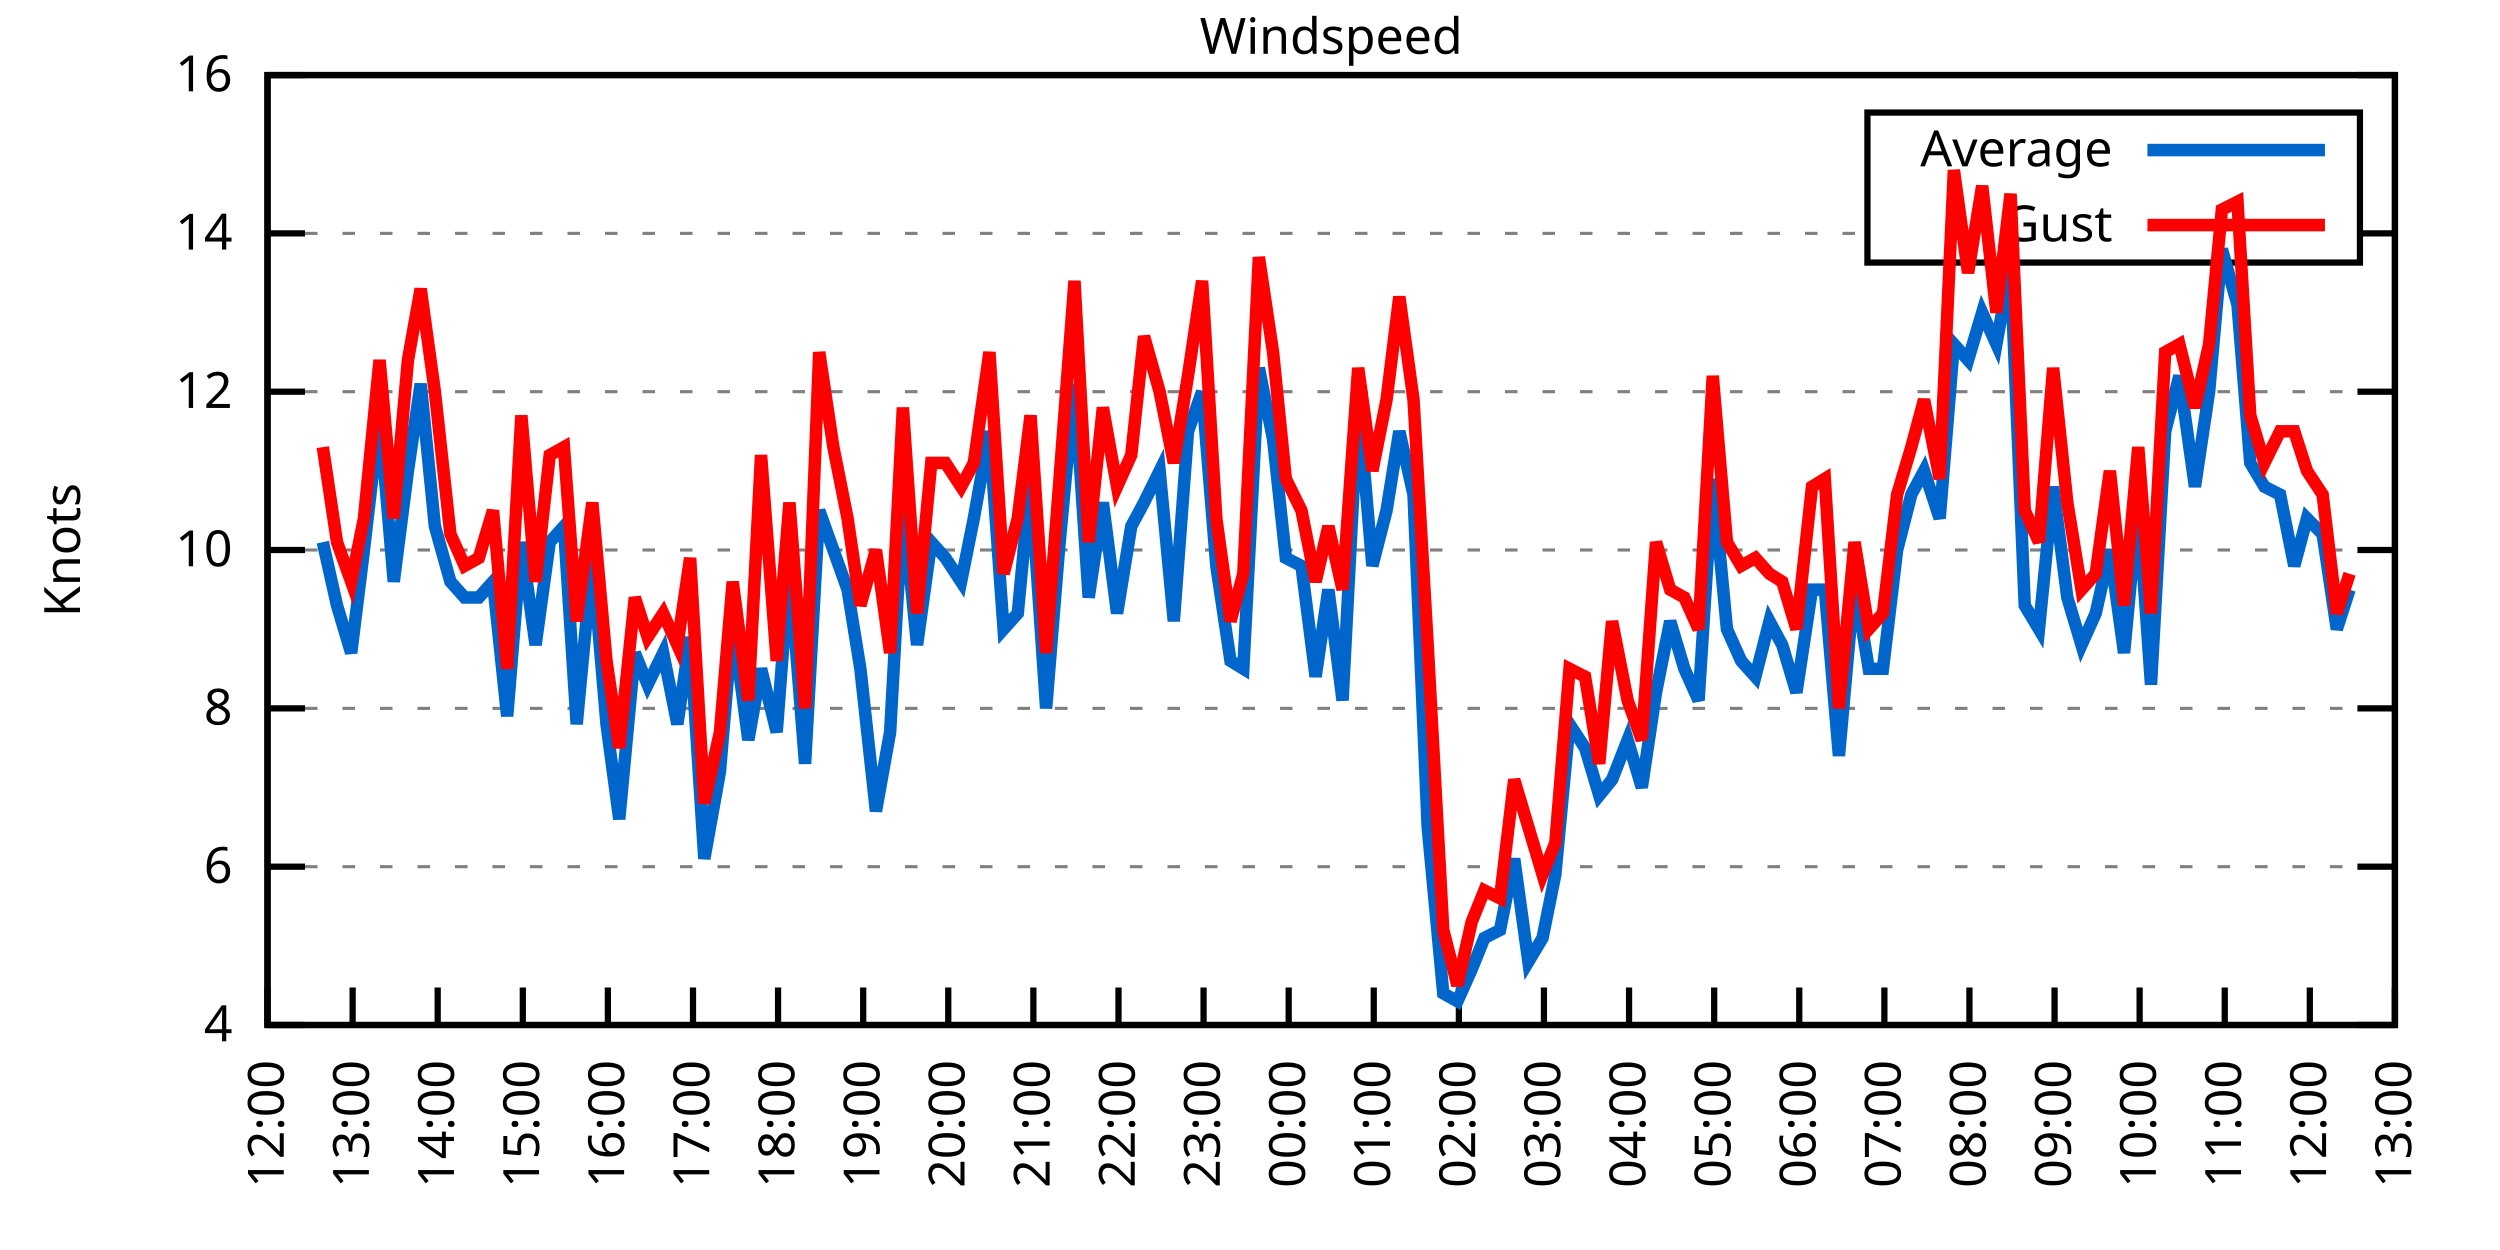
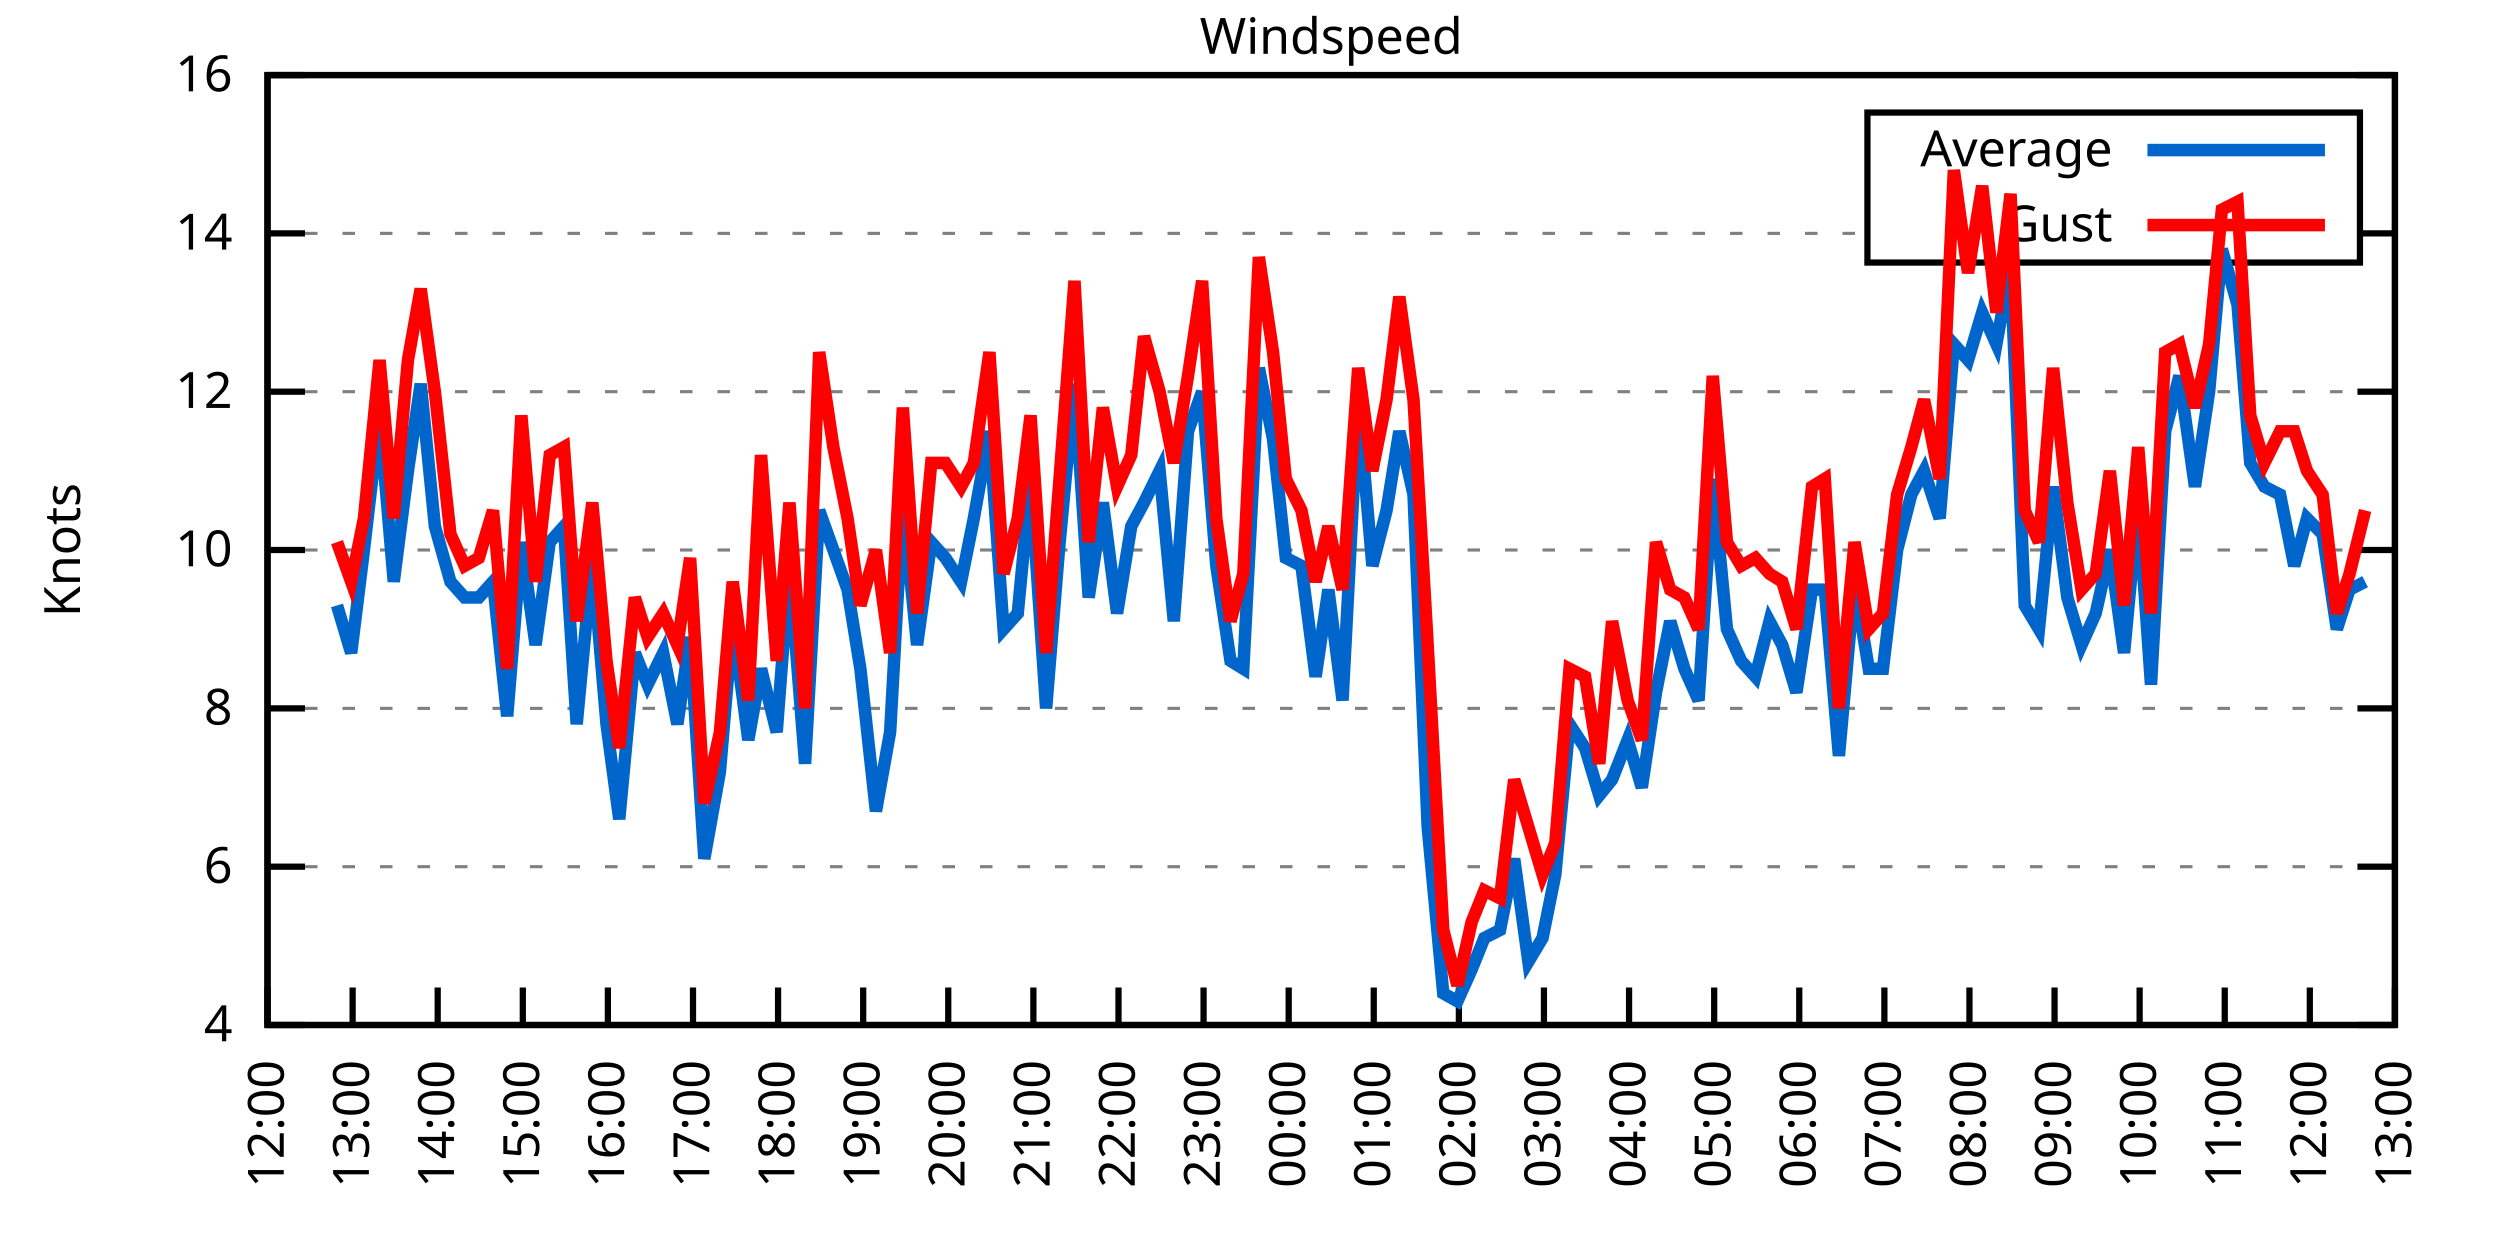
<svg xmlns="http://www.w3.org/2000/svg" xmlns:xlink="http://www.w3.org/1999/xlink" width="400" height="200" viewBox="0 0 400 200">
  <g id="gnuplot_canvas">
    <rect x="0" y="0" width="400" height="200" fill="none" />
    <defs>
      <circle id="gpDot" r="0.5" stroke-width="0.5" stroke="currentColor" />
      <path id="gpPt0" stroke-width="0.333" stroke="currentColor" d="M-1,0 h2 M0,-1 v2" />
      <path id="gpPt1" stroke-width="0.333" stroke="currentColor" d="M-1,-1 L1,1 M1,-1 L-1,1" />
      <path id="gpPt2" stroke-width="0.333" stroke="currentColor" d="M-1,0 L1,0 M0,-1 L0,1 M-1,-1 L1,1 M-1,1 L1,-1" />
      <rect id="gpPt3" stroke-width="0.333" stroke="currentColor" x="-1" y="-1" width="2" height="2" />
      <rect id="gpPt4" stroke-width="0.333" stroke="currentColor" fill="currentColor" x="-1" y="-1" width="2" height="2" />
      <circle id="gpPt5" stroke-width="0.333" stroke="currentColor" cx="0" cy="0" r="1" />
      <use xlink:href="#gpPt5" id="gpPt6" fill="currentColor" stroke="none" />
      <path id="gpPt7" stroke-width="0.333" stroke="currentColor" d="M0,-1.33 L-1.33,0.67 L1.33,0.67 z" />
      <use xlink:href="#gpPt7" id="gpPt8" fill="currentColor" stroke="none" />
      <use xlink:href="#gpPt7" id="gpPt9" stroke="currentColor" transform="rotate(180)" />
      <use xlink:href="#gpPt9" id="gpPt10" fill="currentColor" stroke="none" />
      <use xlink:href="#gpPt3" id="gpPt11" stroke="currentColor" transform="rotate(45)" />
      <use xlink:href="#gpPt11" id="gpPt12" fill="currentColor" stroke="none" />
      <path id="gpPt13" stroke-width="0.333" stroke="currentColor" d="M0,1.330 L1.265,0.411 L0.782,-1.067 L-0.782,-1.076 L-1.265,0.411 z" />
      <use xlink:href="#gpPt13" id="gpPt14" fill="currentColor" stroke="none" />
      <filter id="textbox" filterUnits="objectBoundingBox" x="0" y="0" height="1" width="1">
        <feFlood flood-color="white" flood-opacity="1" result="bgnd" />
        <feComposite in="SourceGraphic" in2="bgnd" operator="atop" />
      </filter>
      <filter id="greybox" filterUnits="objectBoundingBox" x="0" y="0" height="1" width="1">
        <feFlood flood-color="lightgrey" flood-opacity="1" result="grey" />
        <feComposite in="SourceGraphic" in2="grey" operator="atop" />
      </filter>
    </defs>
    <g fill="none" color="white" stroke="currentColor" stroke-width="1.00" stroke-linecap="butt" stroke-linejoin="miter">
</g>
    <g fill="none" color="black" stroke="currentColor" stroke-width="1.00" stroke-linecap="butt" stroke-linejoin="miter">
      <g stroke="none" shape-rendering="crispEdges">
        <polygon fill="rgb(255, 255, 255)" points="42.80,164.00 383.18,164.00 383.18,12.02 42.80,12.02 " />
      </g>
    </g>
    <g fill="none" color="black" stroke="currentColor" stroke-width="1.00" stroke-linecap="butt" stroke-linejoin="miter">
</g>
    <g fill="none" color="black" stroke="black" stroke-width="0.50" stroke-linecap="butt" stroke-linejoin="miter">
</g>
    <g fill="none" color="gray" stroke="currentColor" stroke-width="0.50" stroke-linecap="butt" stroke-linejoin="miter">
      <path stroke="gray" stroke-dasharray="2,4" class="gridline" d="M42.80,164.00 L383.19,164.00  " />
    </g>
    <g fill="none" color="gray" stroke="gray" stroke-width="1.00" stroke-linecap="butt" stroke-linejoin="miter">
</g>
    <g fill="none" color="black" stroke="currentColor" stroke-width="1.00" stroke-linecap="butt" stroke-linejoin="miter">
      <path stroke="black" d="M42.80,164.00 L48.80,164.00 M383.19,164.00 L377.19,164.00  " />
      <g transform="translate(37.20,166.60)" stroke="none" fill="black" font-family="Sans" font-size="8.00" text-anchor="end">
        <text>
          <tspan font-family="Sans"> 4</tspan>
        </text>
      </g>
    </g>
    <g fill="none" color="black" stroke="currentColor" stroke-width="1.00" stroke-linecap="butt" stroke-linejoin="miter">
</g>
    <g fill="none" color="black" stroke="black" stroke-width="0.50" stroke-linecap="butt" stroke-linejoin="miter">
</g>
    <g fill="none" color="gray" stroke="currentColor" stroke-width="0.50" stroke-linecap="butt" stroke-linejoin="miter">
      <path stroke="gray" stroke-dasharray="2,4" class="gridline" d="M42.80,138.67 L383.19,138.67  " />
    </g>
    <g fill="none" color="gray" stroke="gray" stroke-width="1.00" stroke-linecap="butt" stroke-linejoin="miter">
</g>
    <g fill="none" color="black" stroke="currentColor" stroke-width="1.00" stroke-linecap="butt" stroke-linejoin="miter">
      <path stroke="black" d="M42.80,138.67 L48.80,138.67 M383.19,138.67 L377.19,138.67  " />
      <g transform="translate(37.20,141.27)" stroke="none" fill="black" font-family="Sans" font-size="8.00" text-anchor="end">
        <text>
          <tspan font-family="Sans"> 6</tspan>
        </text>
      </g>
    </g>
    <g fill="none" color="black" stroke="currentColor" stroke-width="1.00" stroke-linecap="butt" stroke-linejoin="miter">
</g>
    <g fill="none" color="black" stroke="black" stroke-width="0.50" stroke-linecap="butt" stroke-linejoin="miter">
</g>
    <g fill="none" color="gray" stroke="currentColor" stroke-width="0.50" stroke-linecap="butt" stroke-linejoin="miter">
      <path stroke="gray" stroke-dasharray="2,4" class="gridline" d="M42.80,113.34 L383.19,113.34  " />
    </g>
    <g fill="none" color="gray" stroke="gray" stroke-width="1.00" stroke-linecap="butt" stroke-linejoin="miter">
</g>
    <g fill="none" color="black" stroke="currentColor" stroke-width="1.00" stroke-linecap="butt" stroke-linejoin="miter">
      <path stroke="black" d="M42.80,113.34 L48.80,113.34 M383.19,113.34 L377.19,113.34  " />
      <g transform="translate(37.20,115.94)" stroke="none" fill="black" font-family="Sans" font-size="8.00" text-anchor="end">
        <text>
          <tspan font-family="Sans"> 8</tspan>
        </text>
      </g>
    </g>
    <g fill="none" color="black" stroke="currentColor" stroke-width="1.00" stroke-linecap="butt" stroke-linejoin="miter">
</g>
    <g fill="none" color="black" stroke="black" stroke-width="0.50" stroke-linecap="butt" stroke-linejoin="miter">
</g>
    <g fill="none" color="gray" stroke="currentColor" stroke-width="0.50" stroke-linecap="butt" stroke-linejoin="miter">
      <path stroke="gray" stroke-dasharray="2,4" class="gridline" d="M42.80,88.00 L383.19,88.00  " />
    </g>
    <g fill="none" color="gray" stroke="gray" stroke-width="1.00" stroke-linecap="butt" stroke-linejoin="miter">
</g>
    <g fill="none" color="black" stroke="currentColor" stroke-width="1.00" stroke-linecap="butt" stroke-linejoin="miter">
      <path stroke="black" d="M42.80,88.00 L48.80,88.00 M383.19,88.00 L377.19,88.00  " />
      <g transform="translate(37.20,90.60)" stroke="none" fill="black" font-family="Sans" font-size="8.00" text-anchor="end">
        <text>
          <tspan font-family="Sans"> 10</tspan>
        </text>
      </g>
    </g>
    <g fill="none" color="black" stroke="currentColor" stroke-width="1.00" stroke-linecap="butt" stroke-linejoin="miter">
</g>
    <g fill="none" color="black" stroke="black" stroke-width="0.50" stroke-linecap="butt" stroke-linejoin="miter">
</g>
    <g fill="none" color="gray" stroke="currentColor" stroke-width="0.50" stroke-linecap="butt" stroke-linejoin="miter">
      <path stroke="gray" stroke-dasharray="2,4" class="gridline" d="M42.80,62.67 L383.19,62.67  " />
    </g>
    <g fill="none" color="gray" stroke="gray" stroke-width="1.00" stroke-linecap="butt" stroke-linejoin="miter">
</g>
    <g fill="none" color="black" stroke="currentColor" stroke-width="1.00" stroke-linecap="butt" stroke-linejoin="miter">
      <path stroke="black" d="M42.80,62.67 L48.80,62.67 M383.19,62.67 L377.19,62.67  " />
      <g transform="translate(37.20,65.27)" stroke="none" fill="black" font-family="Sans" font-size="8.00" text-anchor="end">
        <text>
          <tspan font-family="Sans"> 12</tspan>
        </text>
      </g>
    </g>
    <g fill="none" color="black" stroke="currentColor" stroke-width="1.00" stroke-linecap="butt" stroke-linejoin="miter">
</g>
    <g fill="none" color="black" stroke="black" stroke-width="0.50" stroke-linecap="butt" stroke-linejoin="miter">
</g>
    <g fill="none" color="gray" stroke="currentColor" stroke-width="0.50" stroke-linecap="butt" stroke-linejoin="miter">
      <path stroke="gray" stroke-dasharray="2,4" class="gridline" d="M42.80,37.34 L298.79,37.34 M377.59,37.34 L383.19,37.34  " />
    </g>
    <g fill="none" color="gray" stroke="gray" stroke-width="1.00" stroke-linecap="butt" stroke-linejoin="miter">
</g>
    <g fill="none" color="black" stroke="currentColor" stroke-width="1.00" stroke-linecap="butt" stroke-linejoin="miter">
      <path stroke="black" d="M42.80,37.34 L48.80,37.34 M383.19,37.34 L377.19,37.34  " />
      <g transform="translate(37.20,39.94)" stroke="none" fill="black" font-family="Sans" font-size="8.00" text-anchor="end">
        <text>
          <tspan font-family="Sans"> 14</tspan>
        </text>
      </g>
    </g>
    <g fill="none" color="black" stroke="currentColor" stroke-width="1.00" stroke-linecap="butt" stroke-linejoin="miter">
</g>
    <g fill="none" color="black" stroke="black" stroke-width="0.50" stroke-linecap="butt" stroke-linejoin="miter">
</g>
    <g fill="none" color="gray" stroke="currentColor" stroke-width="0.50" stroke-linecap="butt" stroke-linejoin="miter">
      <path stroke="gray" stroke-dasharray="2,4" class="gridline" d="M42.80,12.01 L383.19,12.01  " />
    </g>
    <g fill="none" color="gray" stroke="gray" stroke-width="1.00" stroke-linecap="butt" stroke-linejoin="miter">
</g>
    <g fill="none" color="black" stroke="currentColor" stroke-width="1.00" stroke-linecap="butt" stroke-linejoin="miter">
      <path stroke="black" d="M42.80,12.01 L48.80,12.01 M383.19,12.01 L377.19,12.01  " />
      <g transform="translate(37.20,14.61)" stroke="none" fill="black" font-family="Sans" font-size="8.00" text-anchor="end">
        <text>
          <tspan font-family="Sans"> 16</tspan>
        </text>
      </g>
    </g>
    <g fill="none" color="black" stroke="currentColor" stroke-width="1.00" stroke-linecap="butt" stroke-linejoin="miter">
      <path stroke="black" d="M42.80,164.00 L42.80,158.00  " />
      <g transform="translate(45.40,169.60) rotate(270.00)" stroke="none" fill="black" font-family="Sans" font-size="8.00" text-anchor="end">
        <text>
          <tspan font-family="Sans">12:00</tspan>
        </text>
      </g>
    </g>
    <g fill="none" color="black" stroke="currentColor" stroke-width="1.00" stroke-linecap="butt" stroke-linejoin="miter">
      <path stroke="black" d="M56.42,164.00 L56.42,158.00  " />
      <g transform="translate(59.02,169.60) rotate(270.00)" stroke="none" fill="black" font-family="Sans" font-size="8.00" text-anchor="end">
        <text>
          <tspan font-family="Sans">13:00</tspan>
        </text>
      </g>
    </g>
    <g fill="none" color="black" stroke="currentColor" stroke-width="1.00" stroke-linecap="butt" stroke-linejoin="miter">
      <path stroke="black" d="M70.03,164.00 L70.03,158.00  " />
      <g transform="translate(72.63,169.60) rotate(270.00)" stroke="none" fill="black" font-family="Sans" font-size="8.00" text-anchor="end">
        <text>
          <tspan font-family="Sans">14:00</tspan>
        </text>
      </g>
    </g>
    <g fill="none" color="black" stroke="currentColor" stroke-width="1.00" stroke-linecap="butt" stroke-linejoin="miter">
      <path stroke="black" d="M83.65,164.00 L83.65,158.00  " />
      <g transform="translate(86.25,169.60) rotate(270.00)" stroke="none" fill="black" font-family="Sans" font-size="8.00" text-anchor="end">
        <text>
          <tspan font-family="Sans">15:00</tspan>
        </text>
      </g>
    </g>
    <g fill="none" color="black" stroke="currentColor" stroke-width="1.00" stroke-linecap="butt" stroke-linejoin="miter">
      <path stroke="black" d="M97.26,164.00 L97.26,158.00  " />
      <g transform="translate(99.86,169.60) rotate(270.00)" stroke="none" fill="black" font-family="Sans" font-size="8.00" text-anchor="end">
        <text>
          <tspan font-family="Sans">16:00</tspan>
        </text>
      </g>
    </g>
    <g fill="none" color="black" stroke="currentColor" stroke-width="1.00" stroke-linecap="butt" stroke-linejoin="miter">
      <path stroke="black" d="M110.88,164.00 L110.88,158.00  " />
      <g transform="translate(113.48,169.60) rotate(270.00)" stroke="none" fill="black" font-family="Sans" font-size="8.00" text-anchor="end">
        <text>
          <tspan font-family="Sans">17:00</tspan>
        </text>
      </g>
    </g>
    <g fill="none" color="black" stroke="currentColor" stroke-width="1.00" stroke-linecap="butt" stroke-linejoin="miter">
      <path stroke="black" d="M124.49,164.00 L124.49,158.00  " />
      <g transform="translate(127.09,169.60) rotate(270.00)" stroke="none" fill="black" font-family="Sans" font-size="8.00" text-anchor="end">
        <text>
          <tspan font-family="Sans">18:00</tspan>
        </text>
      </g>
    </g>
    <g fill="none" color="black" stroke="currentColor" stroke-width="1.00" stroke-linecap="butt" stroke-linejoin="miter">
      <path stroke="black" d="M138.11,164.00 L138.11,158.00  " />
      <g transform="translate(140.71,169.60) rotate(270.00)" stroke="none" fill="black" font-family="Sans" font-size="8.00" text-anchor="end">
        <text>
          <tspan font-family="Sans">19:00</tspan>
        </text>
      </g>
    </g>
    <g fill="none" color="black" stroke="currentColor" stroke-width="1.00" stroke-linecap="butt" stroke-linejoin="miter">
      <path stroke="black" d="M151.72,164.00 L151.72,158.00  " />
      <g transform="translate(154.32,169.60) rotate(270.00)" stroke="none" fill="black" font-family="Sans" font-size="8.00" text-anchor="end">
        <text>
          <tspan font-family="Sans">20:00</tspan>
        </text>
      </g>
    </g>
    <g fill="none" color="black" stroke="currentColor" stroke-width="1.00" stroke-linecap="butt" stroke-linejoin="miter">
      <path stroke="black" d="M165.34,164.00 L165.34,158.00  " />
      <g transform="translate(167.94,169.60) rotate(270.00)" stroke="none" fill="black" font-family="Sans" font-size="8.00" text-anchor="end">
        <text>
          <tspan font-family="Sans">21:00</tspan>
        </text>
      </g>
    </g>
    <g fill="none" color="black" stroke="currentColor" stroke-width="1.00" stroke-linecap="butt" stroke-linejoin="miter">
      <path stroke="black" d="M178.96,164.00 L178.96,158.00  " />
      <g transform="translate(181.56,169.60) rotate(270.00)" stroke="none" fill="black" font-family="Sans" font-size="8.00" text-anchor="end">
        <text>
          <tspan font-family="Sans">22:00</tspan>
        </text>
      </g>
    </g>
    <g fill="none" color="black" stroke="currentColor" stroke-width="1.00" stroke-linecap="butt" stroke-linejoin="miter">
      <path stroke="black" d="M192.57,164.00 L192.57,158.00  " />
      <g transform="translate(195.17,169.60) rotate(270.00)" stroke="none" fill="black" font-family="Sans" font-size="8.00" text-anchor="end">
        <text>
          <tspan font-family="Sans">23:00</tspan>
        </text>
      </g>
    </g>
    <g fill="none" color="black" stroke="currentColor" stroke-width="1.00" stroke-linecap="butt" stroke-linejoin="miter">
      <path stroke="black" d="M206.19,164.00 L206.19,158.00  " />
      <g transform="translate(208.79,169.60) rotate(270.00)" stroke="none" fill="black" font-family="Sans" font-size="8.00" text-anchor="end">
        <text>
          <tspan font-family="Sans">00:00</tspan>
        </text>
      </g>
    </g>
    <g fill="none" color="black" stroke="currentColor" stroke-width="1.00" stroke-linecap="butt" stroke-linejoin="miter">
      <path stroke="black" d="M219.80,164.00 L219.80,158.00  " />
      <g transform="translate(222.40,169.60) rotate(270.00)" stroke="none" fill="black" font-family="Sans" font-size="8.00" text-anchor="end">
        <text>
          <tspan font-family="Sans">01:00</tspan>
        </text>
      </g>
    </g>
    <g fill="none" color="black" stroke="currentColor" stroke-width="1.00" stroke-linecap="butt" stroke-linejoin="miter">
      <path stroke="black" d="M233.42,164.00 L233.42,158.00  " />
      <g transform="translate(236.02,169.60) rotate(270.00)" stroke="none" fill="black" font-family="Sans" font-size="8.00" text-anchor="end">
        <text>
          <tspan font-family="Sans">02:00</tspan>
        </text>
      </g>
    </g>
    <g fill="none" color="black" stroke="currentColor" stroke-width="1.00" stroke-linecap="butt" stroke-linejoin="miter">
      <path stroke="black" d="M247.03,164.00 L247.03,158.00  " />
      <g transform="translate(249.63,169.60) rotate(270.00)" stroke="none" fill="black" font-family="Sans" font-size="8.00" text-anchor="end">
        <text>
          <tspan font-family="Sans">03:00</tspan>
        </text>
      </g>
    </g>
    <g fill="none" color="black" stroke="currentColor" stroke-width="1.00" stroke-linecap="butt" stroke-linejoin="miter">
      <path stroke="black" d="M260.65,164.00 L260.65,158.00  " />
      <g transform="translate(263.25,169.60) rotate(270.00)" stroke="none" fill="black" font-family="Sans" font-size="8.00" text-anchor="end">
        <text>
          <tspan font-family="Sans">04:00</tspan>
        </text>
      </g>
    </g>
    <g fill="none" color="black" stroke="currentColor" stroke-width="1.00" stroke-linecap="butt" stroke-linejoin="miter">
      <path stroke="black" d="M274.27,164.00 L274.27,158.00  " />
      <g transform="translate(276.87,169.60) rotate(270.00)" stroke="none" fill="black" font-family="Sans" font-size="8.00" text-anchor="end">
        <text>
          <tspan font-family="Sans">05:00</tspan>
        </text>
      </g>
    </g>
    <g fill="none" color="black" stroke="currentColor" stroke-width="1.00" stroke-linecap="butt" stroke-linejoin="miter">
      <path stroke="black" d="M287.88,164.00 L287.88,158.00  " />
      <g transform="translate(290.48,169.60) rotate(270.00)" stroke="none" fill="black" font-family="Sans" font-size="8.00" text-anchor="end">
        <text>
          <tspan font-family="Sans">06:00</tspan>
        </text>
      </g>
    </g>
    <g fill="none" color="black" stroke="currentColor" stroke-width="1.00" stroke-linecap="butt" stroke-linejoin="miter">
      <path stroke="black" d="M301.50,164.00 L301.50,158.00  " />
      <g transform="translate(304.10,169.60) rotate(270.00)" stroke="none" fill="black" font-family="Sans" font-size="8.00" text-anchor="end">
        <text>
          <tspan font-family="Sans">07:00</tspan>
        </text>
      </g>
    </g>
    <g fill="none" color="black" stroke="currentColor" stroke-width="1.00" stroke-linecap="butt" stroke-linejoin="miter">
      <path stroke="black" d="M315.11,164.00 L315.11,158.00  " />
      <g transform="translate(317.71,169.60) rotate(270.00)" stroke="none" fill="black" font-family="Sans" font-size="8.00" text-anchor="end">
        <text>
          <tspan font-family="Sans">08:00</tspan>
        </text>
      </g>
    </g>
    <g fill="none" color="black" stroke="currentColor" stroke-width="1.00" stroke-linecap="butt" stroke-linejoin="miter">
      <path stroke="black" d="M328.73,164.00 L328.73,158.00  " />
      <g transform="translate(331.33,169.60) rotate(270.00)" stroke="none" fill="black" font-family="Sans" font-size="8.00" text-anchor="end">
        <text>
          <tspan font-family="Sans">09:00</tspan>
        </text>
      </g>
    </g>
    <g fill="none" color="black" stroke="currentColor" stroke-width="1.00" stroke-linecap="butt" stroke-linejoin="miter">
      <path stroke="black" d="M342.34,164.00 L342.34,158.00  " />
      <g transform="translate(344.94,169.60) rotate(270.00)" stroke="none" fill="black" font-family="Sans" font-size="8.00" text-anchor="end">
        <text>
          <tspan font-family="Sans">10:00</tspan>
        </text>
      </g>
    </g>
    <g fill="none" color="black" stroke="currentColor" stroke-width="1.00" stroke-linecap="butt" stroke-linejoin="miter">
      <path stroke="black" d="M355.96,164.00 L355.96,158.00  " />
      <g transform="translate(358.56,169.60) rotate(270.00)" stroke="none" fill="black" font-family="Sans" font-size="8.00" text-anchor="end">
        <text>
          <tspan font-family="Sans">11:00</tspan>
        </text>
      </g>
    </g>
    <g fill="none" color="black" stroke="currentColor" stroke-width="1.00" stroke-linecap="butt" stroke-linejoin="miter">
      <path stroke="black" d="M369.57,164.00 L369.57,158.00  " />
      <g transform="translate(372.17,169.60) rotate(270.00)" stroke="none" fill="black" font-family="Sans" font-size="8.00" text-anchor="end">
        <text>
          <tspan font-family="Sans">12:00</tspan>
        </text>
      </g>
    </g>
    <g fill="none" color="black" stroke="currentColor" stroke-width="1.00" stroke-linecap="butt" stroke-linejoin="miter">
      <path stroke="black" d="M383.19,164.00 L383.19,158.00  " />
      <g transform="translate(385.79,169.60) rotate(270.00)" stroke="none" fill="black" font-family="Sans" font-size="8.00" text-anchor="end">
        <text>
          <tspan font-family="Sans">13:00</tspan>
        </text>
      </g>
    </g>
    <g fill="none" color="black" stroke="currentColor" stroke-width="1.00" stroke-linecap="butt" stroke-linejoin="miter">
</g>
    <g fill="none" color="black" stroke="currentColor" stroke-width="1.00" stroke-linecap="butt" stroke-linejoin="miter">
      <path stroke="black" d="M42.80,12.01 L42.80,164.00 L383.19,164.00 L383.19,12.01 L42.80,12.01 Z  " />
    </g>
    <g fill="none" color="black" stroke="currentColor" stroke-width="1.00" stroke-linecap="butt" stroke-linejoin="miter">
</g>
    <g fill="none" color="black" stroke="currentColor" stroke-width="1.00" stroke-linecap="butt" stroke-linejoin="miter">
      <path stroke="black" d="M298.79,42.01 L298.79,18.01 L377.59,18.01 L377.59,42.01 L298.79,42.01 Z  " />
    </g>
    <g id="Windspeed_plot_1">
      <g fill="none" color="white" stroke="black" stroke-width="2.00" stroke-linecap="butt" stroke-linejoin="miter">
</g>
      <g fill="none" color="black" stroke="currentColor" stroke-width="2.00" stroke-linecap="butt" stroke-linejoin="miter">
        <g transform="translate(337.99,26.61)" stroke="none" fill="black" font-family="Sans" font-size="8.00" text-anchor="end">
          <text>
            <tspan font-family="Sans">Average</tspan>
          </text>
        </g>
      </g>
      <g fill="none" color="black" stroke="currentColor" stroke-width="2.00" stroke-linecap="butt" stroke-linejoin="miter">
-         <path stroke="rgb(  0, 102, 204)" d="M343.59,24.01 L371.99,24.01 M51.65,86.74 L53.92,96.87 L56.19,104.47 L58.23,88.00 L60.73,66.47 L63.00,93.07   L65.27,75.34 L67.31,61.41 L69.58,84.21 L72.07,93.07 L74.34,95.60 L76.61,95.60 L78.88,93.07 L81.15,114.60   L83.42,86.74 L85.69,103.20 L87.96,86.74 L90.23,84.21 L92.27,115.87 L94.77,89.27 L97.04,115.87 L99.08,131.07   L101.57,104.47 L103.62,109.54 L106.11,104.47 L108.38,115.87 L110.42,101.94 L112.69,137.40 L115.19,123.47 L117.23,99.40   L119.73,118.40 L121.77,107.00 L124.27,117.14 L126.31,90.54 L128.81,122.20 L131.07,81.67 L133.34,88.00 L135.61,94.34   L137.66,107.00 L140.15,129.80 L142.42,117.14 L144.46,80.41 L146.73,103.20 L149.00,86.74 L151.27,89.27 L153.77,93.07   L155.81,82.94 L158.31,69.01 L160.57,100.67 L162.84,98.14 L164.89,76.61 L167.38,113.34 L169.43,88.00 L171.92,61.41   L174.19,95.60 L176.46,80.41 L178.73,98.14 L181.00,84.21 L183.04,80.41 L185.54,75.34 L187.81,99.40 L190.08,69.01   L192.34,62.67 L194.61,90.54 L196.88,105.74 L198.93,107.00 L201.42,58.87 L203.69,70.27 L205.73,89.27 L208.23,90.54   L210.50,108.27 L212.54,94.34 L214.81,112.07 L217.31,63.94 L219.58,90.54 L221.85,81.67 L223.89,69.01 L226.16,79.14   L228.43,132.34 L230.92,158.93 L233.19,160.20 L235.46,155.13 L237.50,150.07 L240.00,148.80 L242.27,137.40 L244.54,153.87   L246.81,150.07 L248.85,139.93 L251.12,115.87 L253.61,119.67 L255.88,127.27 L257.93,124.74 L260.42,118.40 L262.69,126.00   L264.96,110.80 L267.23,99.40 L269.50,107.00 L271.77,112.07 L274.04,76.61 L276.31,100.67 L278.58,105.74 L280.85,108.27   L283.12,99.40 L285.16,103.20 L287.43,110.80 L289.92,94.34 L291.97,94.34 L294.23,120.94 L296.73,93.07 L299.00,107.00   L301.27,107.00 L303.54,88.00 L305.81,79.14 L307.85,75.34 L310.35,82.94 L312.62,55.07 L314.89,57.61 L317.15,50.01   L319.42,55.07 L321.69,42.41 L323.96,96.87 L326.23,100.67 L328.50,77.87 L330.77,95.60 L333.04,103.20 L335.31,98.14   L337.58,88.00 L339.85,104.47 L342.12,80.41 L344.16,109.54 L346.43,69.01 L348.70,60.14 L351.19,77.87 L353.46,62.67   L355.50,39.87 L358.00,48.74 L360.04,74.07 L362.31,77.87 L364.81,79.14 L367.08,90.54 L369.12,82.94 L371.62,85.47   L373.89,100.67 L375.93,94.34  " />
+         <path stroke="rgb(  0, 102, 204)" d="M343.59,24.01 L371.99,24.01 M53.92,96.87 L56.19,104.47 L58.23,88.00 L60.73,66.47 L63.00,93.07 L65.27,75.34   L67.31,61.41 L69.58,84.21 L72.07,93.07 L74.34,95.60 L76.61,95.60 L78.88,93.07 L81.15,114.60 L83.42,86.74   L85.69,103.20 L87.96,86.74 L90.23,84.21 L92.27,115.87 L94.77,89.27 L97.04,115.87 L99.08,131.07 L101.57,104.47   L103.62,109.54 L106.11,104.47 L108.38,115.87 L110.42,101.94 L112.69,137.40 L115.19,123.47 L117.23,99.40 L119.73,118.40   L121.77,107.00 L124.27,117.14 L126.31,90.54 L128.81,122.20 L131.07,81.67 L133.34,88.00 L135.61,94.34 L137.66,107.00   L140.15,129.80 L142.42,117.14 L144.46,80.41 L146.73,103.20 L149.00,86.74 L151.27,89.27 L153.77,93.07 L155.81,82.94   L158.31,69.01 L160.57,100.67 L162.84,98.14 L164.89,76.61 L167.38,113.34 L169.43,88.00 L171.92,61.41 L174.19,95.60   L176.46,80.41 L178.73,98.14 L181.00,84.21 L183.04,80.41 L185.54,75.34 L187.81,99.40 L190.08,69.01 L192.34,62.67   L194.61,90.54 L196.88,105.74 L198.93,107.00 L201.42,58.87 L203.69,70.27 L205.73,89.27 L208.23,90.54 L210.50,108.27   L212.54,94.34 L214.81,112.07 L217.31,63.94 L219.58,90.54 L221.85,81.67 L223.89,69.01 L226.16,79.14 L228.43,132.34   L230.92,158.93 L233.19,160.20 L235.46,155.13 L237.50,150.07 L240.00,148.80 L242.27,137.40 L244.54,153.87 L246.81,150.07   L248.85,139.93 L251.12,115.87 L253.61,119.67 L255.88,127.27 L257.93,124.74 L260.42,118.40 L262.69,126.00 L264.96,110.80   L267.23,99.40 L269.50,107.00 L271.77,112.07 L274.04,76.61 L276.31,100.67 L278.58,105.74 L280.85,108.27 L283.12,99.40   L285.16,103.20 L287.43,110.80 L289.92,94.34 L291.97,94.34 L294.23,120.94 L296.73,93.07 L299.00,107.00 L301.27,107.00   L303.54,88.00 L305.81,79.14 L307.85,75.34 L310.35,82.94 L312.62,55.07 L314.89,57.61 L317.15,50.01 L319.42,55.07   L321.69,42.41 L323.96,96.87 L326.23,100.67 L328.50,77.87 L330.77,95.60 L333.04,103.20 L335.31,98.14 L337.58,88.00   L339.85,104.47 L342.12,80.41 L344.16,109.54 L346.43,69.01 L348.70,60.14 L351.19,77.87 L353.46,62.67 L355.50,39.87   L358.00,48.74 L360.04,74.07 L362.31,77.87 L364.81,79.14 L367.08,90.54 L369.12,82.94 L371.62,85.47 L373.89,100.67   L375.93,94.34 L378.42,93.07  " />
      </g>
    </g>
    <g id="Windspeed_plot_2">
      <g fill="none" color="black" stroke="currentColor" stroke-width="2.00" stroke-linecap="butt" stroke-linejoin="miter">
        <g transform="translate(337.99,38.61)" stroke="none" fill="black" font-family="Sans" font-size="8.00" text-anchor="end">
          <text>
            <tspan font-family="Sans">Gust</tspan>
          </text>
        </g>
      </g>
      <g fill="none" color="black" stroke="currentColor" stroke-width="2.00" stroke-linecap="butt" stroke-linejoin="miter">
-         <path stroke="rgb(255,   0,   0)" d="M343.59,36.01 L371.99,36.01 M51.65,71.54 L53.92,86.74 L56.19,93.07 L58.23,82.94 L60.73,57.61 L63.00,82.94   L65.27,57.61 L67.31,46.21 L69.58,62.67 L72.07,85.47 L74.34,90.54 L76.61,89.27 L78.88,81.67 L81.15,107.00   L83.42,66.47 L85.69,93.07 L87.96,72.81 L90.23,71.54 L92.27,99.40 L94.77,80.41 L97.04,105.74 L99.08,119.67   L101.57,95.60 L103.62,101.94 L106.11,98.14 L108.38,103.20 L110.42,89.27 L112.69,128.54 L115.19,117.14 L117.23,93.07   L119.73,112.07 L121.77,72.81 L124.27,105.74 L126.31,80.41 L128.81,113.34 L131.07,56.34 L133.34,71.54 L135.61,82.94   L137.66,96.87 L140.15,88.00 L142.42,104.47 L144.46,65.21 L146.73,98.14 L149.00,74.07 L151.27,74.07 L153.77,77.87   L155.81,74.07 L158.31,56.34 L160.57,91.80 L162.84,82.94 L164.89,66.47 L167.38,104.47 L169.43,77.87 L171.92,44.94   L174.19,86.74 L176.46,65.21 L178.73,77.87 L181.00,72.81 L183.04,53.81 L185.54,62.67 L187.81,74.07 L190.08,60.14   L192.34,44.94 L194.61,82.94 L196.88,99.40 L198.93,91.80 L201.42,41.14 L203.69,56.34 L205.73,76.61 L208.23,81.67   L210.50,93.07 L212.54,84.21 L214.81,94.34 L217.31,58.87 L219.58,75.34 L221.85,63.94 L223.89,47.47 L226.16,63.94   L228.43,103.20 L230.92,148.80 L233.19,157.67 L235.46,147.53 L237.50,142.47 L240.00,143.73 L242.27,124.74 L244.54,132.34   L246.81,139.93 L248.85,134.87 L251.12,107.00 L253.61,108.27 L255.88,122.20 L257.93,99.40 L260.42,112.07 L262.69,118.40   L264.96,86.74 L267.23,94.34 L269.50,95.60 L271.77,100.67 L274.04,60.14 L276.31,86.74 L278.58,90.54 L280.85,89.27   L283.12,91.80 L285.16,93.07 L287.43,100.67 L289.92,77.87 L291.97,76.61 L294.23,113.34 L296.73,86.74 L299.00,100.67   L301.27,98.14 L303.54,79.14 L305.81,71.54 L307.85,63.94 L310.35,76.61 L312.62,27.21 L314.89,43.67 L317.15,29.74   L319.42,50.01 L321.69,31.01 L323.96,81.67 L326.23,86.74 L328.50,58.87 L330.77,80.41 L333.04,94.34 L335.31,91.80   L337.58,75.34 L339.85,96.87 L342.12,71.54 L344.16,98.14 L346.43,56.34 L348.70,55.07 L351.19,65.21 L353.46,55.07   L355.50,33.54 L358.00,32.28 L360.04,66.47 L362.31,74.07 L364.81,69.01 L367.08,69.01 L369.12,75.34 L371.62,79.14   L373.89,98.14 L375.93,91.80  " />
+         <path stroke="rgb(255,   0,   0)" d="M343.59,36.01 L371.99,36.01 M53.92,86.74 L56.19,93.07 L58.23,82.94 L60.73,57.61 L63.00,82.94 L65.27,57.61   L67.31,46.21 L69.58,62.67 L72.07,85.47 L74.34,90.54 L76.61,89.27 L78.88,81.67 L81.15,107.00 L83.42,66.47   L85.69,93.07 L87.96,72.81 L90.23,71.54 L92.27,99.40 L94.77,80.41 L97.04,105.74 L99.08,119.67 L101.57,95.60   L103.62,101.94 L106.11,98.14 L108.38,103.20 L110.42,89.27 L112.69,128.54 L115.19,117.14 L117.23,93.07 L119.73,112.07   L121.77,72.81 L124.27,105.74 L126.31,80.41 L128.81,113.34 L131.07,56.34 L133.34,71.54 L135.61,82.94 L137.66,96.87   L140.15,88.00 L142.42,104.47 L144.46,65.21 L146.73,98.14 L149.00,74.07 L151.27,74.07 L153.77,77.87 L155.81,74.07   L158.31,56.34 L160.57,91.80 L162.84,82.94 L164.89,66.47 L167.38,104.47 L169.43,77.87 L171.92,44.94 L174.19,86.74   L176.46,65.21 L178.73,77.87 L181.00,72.81 L183.04,53.81 L185.54,62.67 L187.81,74.07 L190.08,60.14 L192.34,44.94   L194.61,82.94 L196.88,99.40 L198.93,91.80 L201.42,41.14 L203.69,56.34 L205.73,76.61 L208.23,81.67 L210.50,93.07   L212.54,84.21 L214.81,94.34 L217.31,58.87 L219.58,75.34 L221.85,63.94 L223.89,47.47 L226.16,63.94 L228.43,103.20   L230.92,148.80 L233.19,157.67 L235.46,147.53 L237.50,142.47 L240.00,143.73 L242.27,124.74 L244.54,132.34 L246.81,139.93   L248.85,134.87 L251.12,107.00 L253.61,108.27 L255.88,122.20 L257.93,99.40 L260.42,112.07 L262.69,118.40 L264.96,86.74   L267.23,94.34 L269.50,95.60 L271.77,100.67 L274.04,60.14 L276.31,86.74 L278.58,90.54 L280.85,89.27 L283.12,91.80   L285.16,93.07 L287.43,100.67 L289.92,77.87 L291.97,76.61 L294.23,113.34 L296.73,86.74 L299.00,100.67 L301.27,98.14   L303.54,79.14 L305.81,71.54 L307.85,63.94 L310.35,76.61 L312.62,27.21 L314.89,43.67 L317.15,29.74 L319.42,50.01   L321.69,31.01 L323.96,81.67 L326.23,86.74 L328.50,58.87 L330.77,80.41 L333.04,94.34 L335.31,91.80 L337.58,75.34   L339.85,96.87 L342.12,71.54 L344.16,98.14 L346.43,56.34 L348.70,55.07 L351.19,65.21 L353.46,55.07 L355.50,33.54   L358.00,32.28 L360.04,66.47 L362.31,74.07 L364.81,69.01 L367.08,69.01 L369.12,75.34 L371.62,79.14 L373.89,98.14   L375.93,91.80 L378.42,81.67  " />
      </g>
    </g>
    <g fill="none" color="black" stroke="currentColor" stroke-width="2.00" stroke-linecap="butt" stroke-linejoin="miter">
</g>
    <g fill="none" color="black" stroke="black" stroke-width="1.00" stroke-linecap="butt" stroke-linejoin="miter">
</g>
    <g fill="none" color="black" stroke="currentColor" stroke-width="1.00" stroke-linecap="butt" stroke-linejoin="miter">
      <path stroke="black" d="M42.80,12.01 L42.80,164.00 L383.19,164.00 L383.19,12.01 L42.80,12.01 Z  " />
      <g transform="translate(12.80,88.01) rotate(270.00)" stroke="none" fill="black" font-family="Sans" font-size="8.00" text-anchor="middle">
        <text>
          <tspan font-family="Sans">Knots</tspan>
        </text>
      </g>
    </g>
    <g fill="none" color="black" stroke="currentColor" stroke-width="1.00" stroke-linecap="butt" stroke-linejoin="miter">
</g>
    <g fill="none" color="black" stroke="currentColor" stroke-width="1.00" stroke-linecap="butt" stroke-linejoin="miter">
      <g transform="translate(212.99,8.61)" stroke="none" fill="black" font-family="Sans" font-size="8.00" text-anchor="middle">
        <text>
          <tspan font-family="Sans">Windspeed</tspan>
        </text>
      </g>
    </g>
    <g fill="none" color="black" stroke="currentColor" stroke-width="1.00" stroke-linecap="butt" stroke-linejoin="miter">
</g>
  </g>
</svg>
